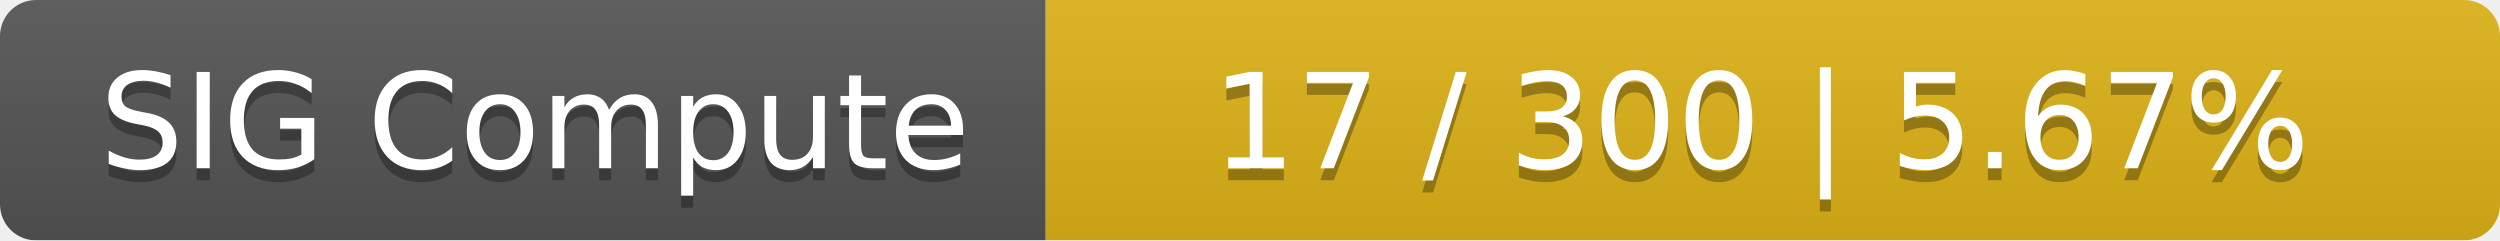
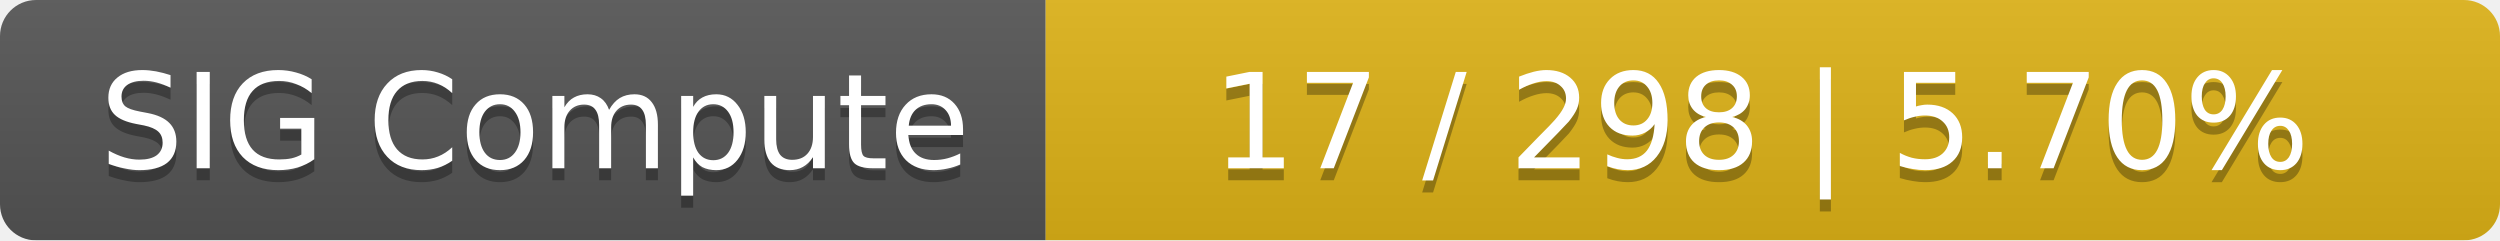
<svg xmlns="http://www.w3.org/2000/svg" width="208" height="20">
  <linearGradient id="smooth" x2="0" y2="100%">
    <stop offset="0" stop-color="#bbb" stop-opacity=".1" />
    <stop offset="1" stop-opacity=".1" />
  </linearGradient>
  <mask id="round">
    <rect width="208" height="20" rx="3" fill="#fff" />
  </mask>
  <g mask="url(#round)">
    <rect width="87" height="20" fill="#555" />
    <rect x="87" width="121" height="20" fill="#dfb317" />
    <rect width="208" height="20" fill="url(#smooth)" />
  </g>
  <g fill="#fff" text-anchor="middle" font-family="DejaVu Sans,Verdana,Geneva,sans-serif" font-size="11">
    <text x="44.5" y="15" fill="#010101" fill-opacity=".3">SIG Compute</text>
    <text x="44.5" y="14">SIG Compute</text>
-     <text x="146.5" y="15" fill="#010101" fill-opacity=".3">17 / 300    |    5.67%</text>
-     <text x="146.5" y="14">17 / 300    |    5.67%</text>
+     <text x="146.5" y="15" fill="#010101" fill-opacity=".3">17 / 298    |    5.70%</text>
+     <text x="146.5" y="14">17 / 298    |    5.70%</text>
  </g>
</svg>
